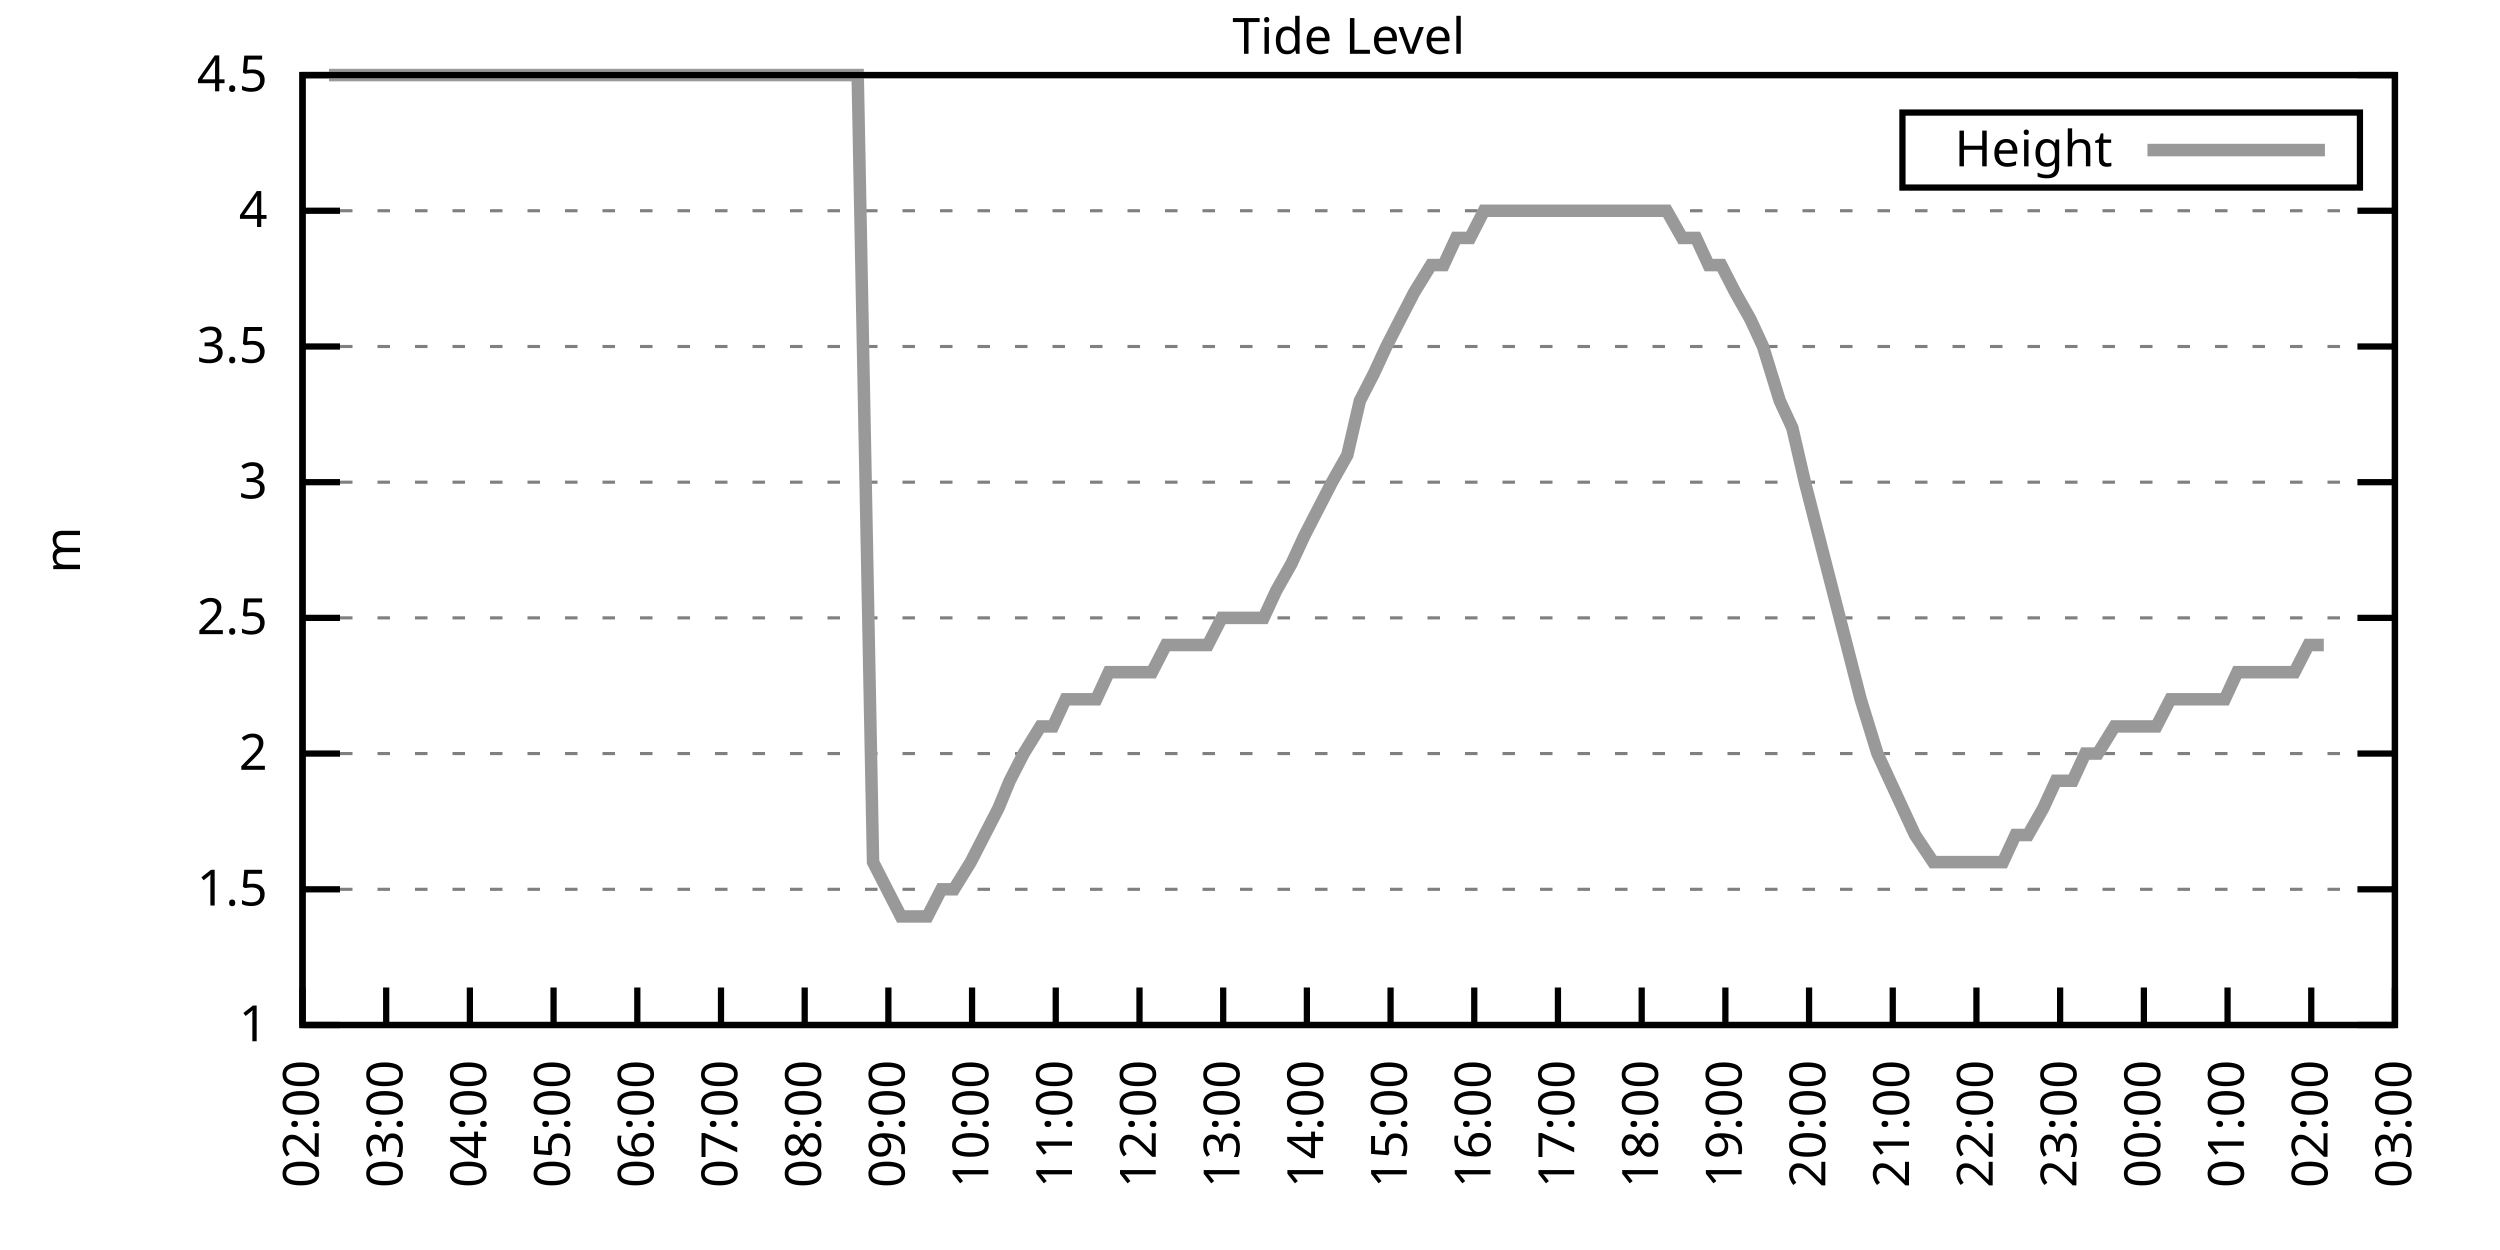
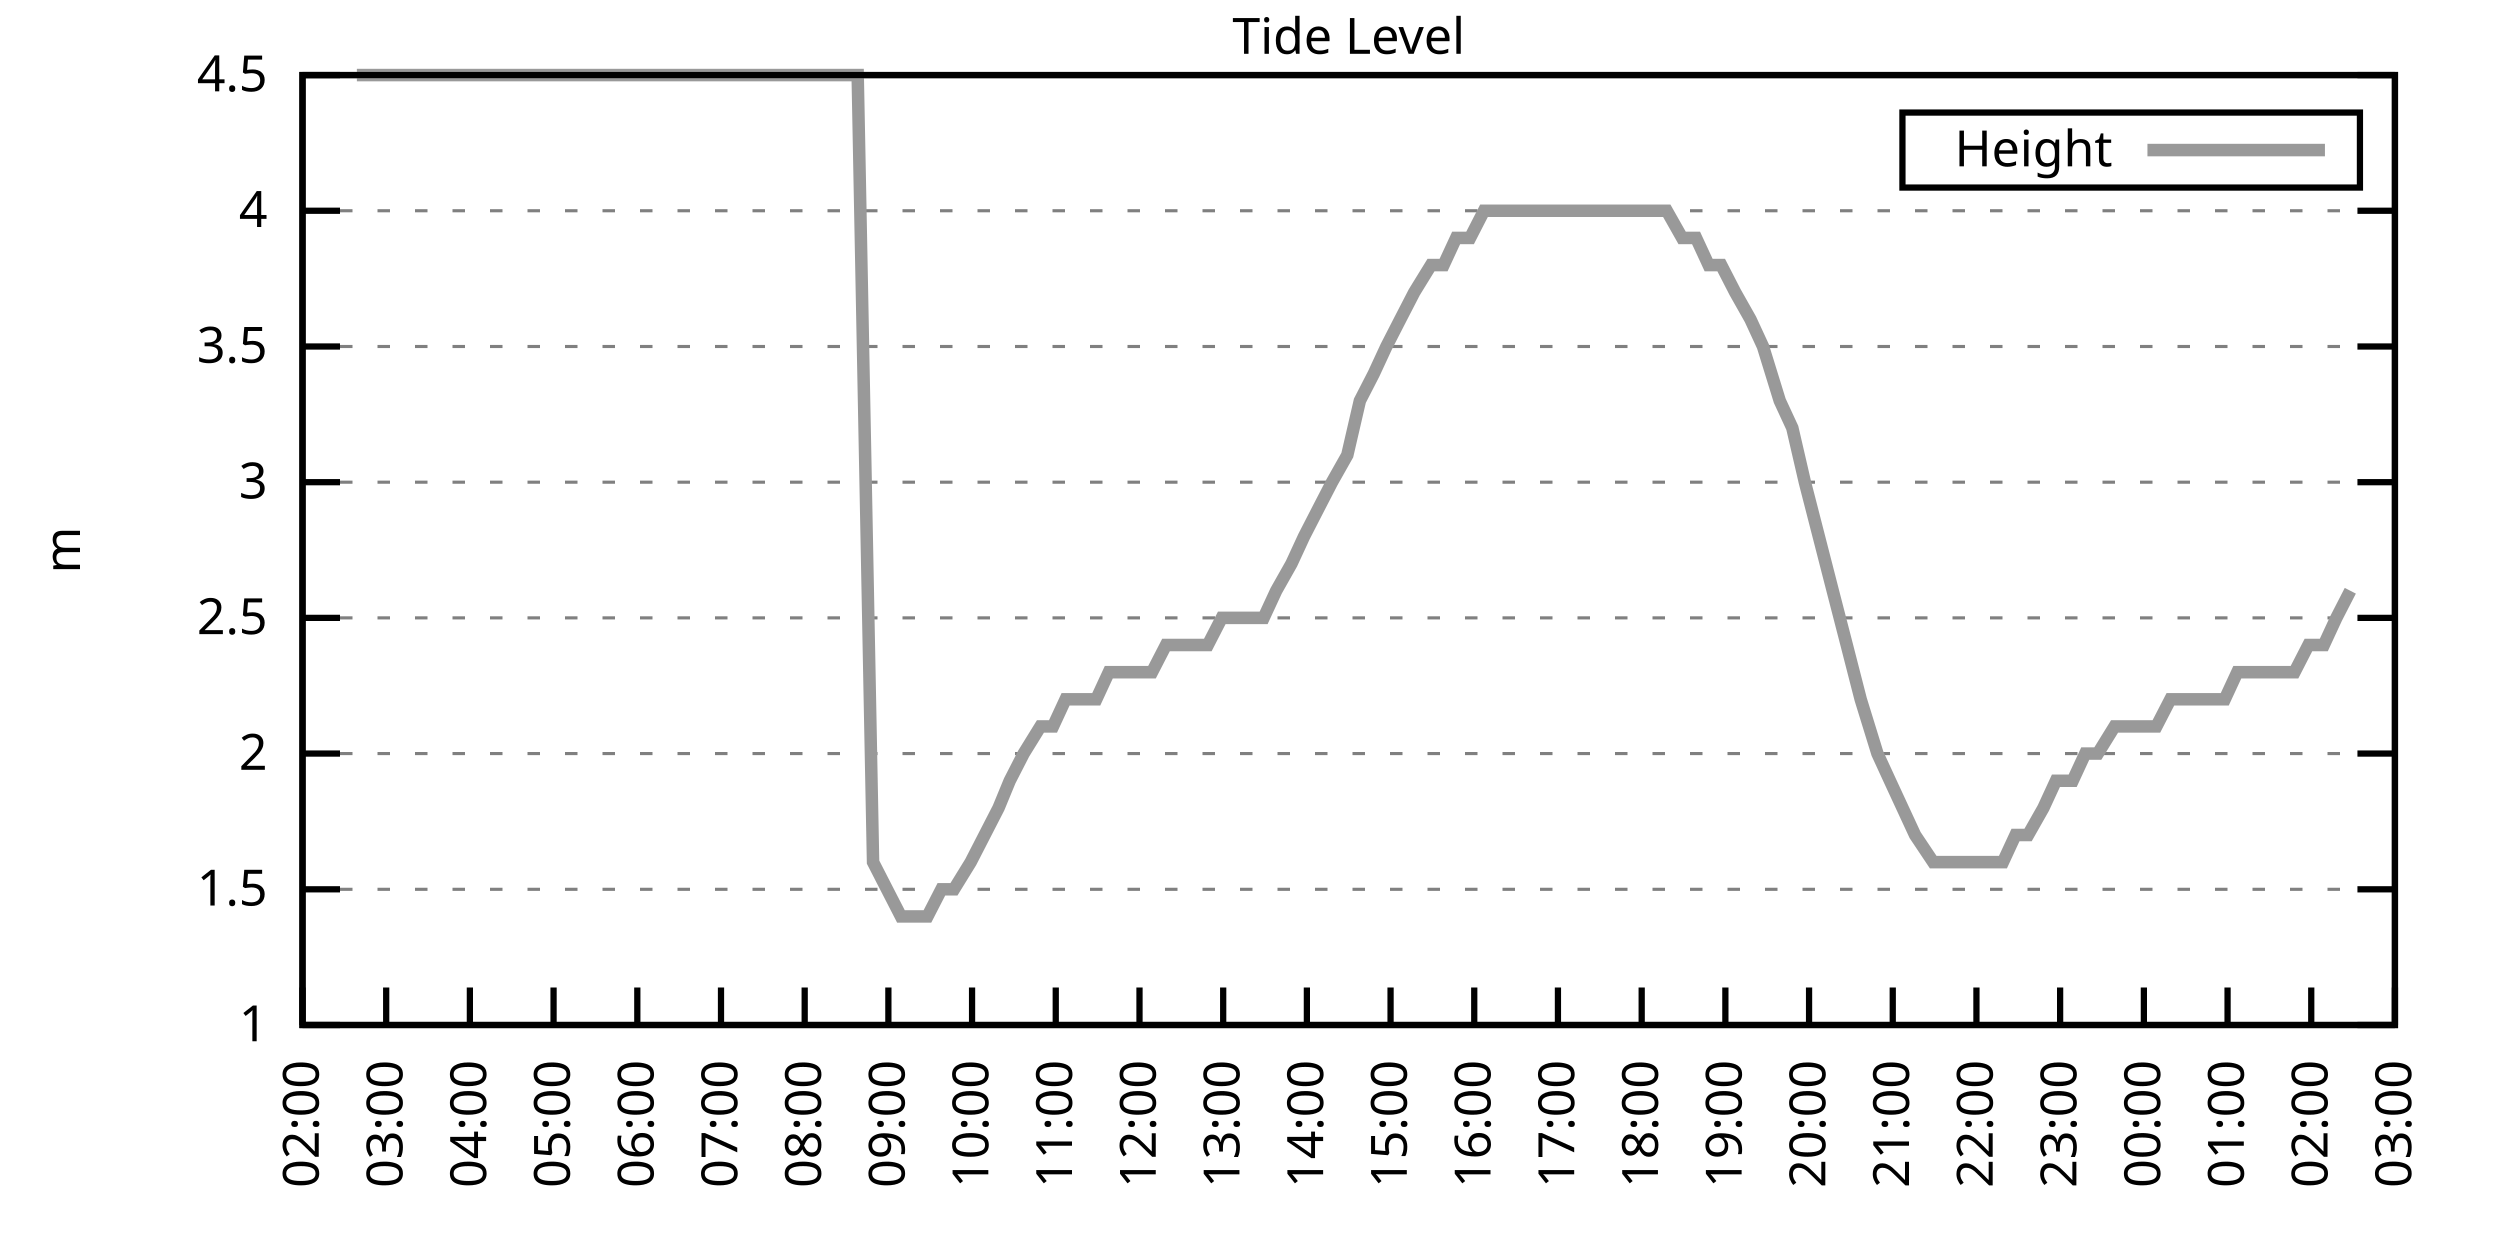
<svg xmlns="http://www.w3.org/2000/svg" xmlns:xlink="http://www.w3.org/1999/xlink" width="400" height="200" viewBox="0 0 400 200">
  <g id="gnuplot_canvas">
    <rect x="0" y="0" width="400" height="200" fill="none" />
    <defs>
      <circle id="gpDot" r="0.5" stroke-width="0.5" stroke="currentColor" />
      <path id="gpPt0" stroke-width="0.333" stroke="currentColor" d="M-1,0 h2 M0,-1 v2" />
      <path id="gpPt1" stroke-width="0.333" stroke="currentColor" d="M-1,-1 L1,1 M1,-1 L-1,1" />
      <path id="gpPt2" stroke-width="0.333" stroke="currentColor" d="M-1,0 L1,0 M0,-1 L0,1 M-1,-1 L1,1 M-1,1 L1,-1" />
      <rect id="gpPt3" stroke-width="0.333" stroke="currentColor" x="-1" y="-1" width="2" height="2" />
      <rect id="gpPt4" stroke-width="0.333" stroke="currentColor" fill="currentColor" x="-1" y="-1" width="2" height="2" />
      <circle id="gpPt5" stroke-width="0.333" stroke="currentColor" cx="0" cy="0" r="1" />
      <use xlink:href="#gpPt5" id="gpPt6" fill="currentColor" stroke="none" />
      <path id="gpPt7" stroke-width="0.333" stroke="currentColor" d="M0,-1.33 L-1.33,0.67 L1.33,0.67 z" />
      <use xlink:href="#gpPt7" id="gpPt8" fill="currentColor" stroke="none" />
      <use xlink:href="#gpPt7" id="gpPt9" stroke="currentColor" transform="rotate(180)" />
      <use xlink:href="#gpPt9" id="gpPt10" fill="currentColor" stroke="none" />
      <use xlink:href="#gpPt3" id="gpPt11" stroke="currentColor" transform="rotate(45)" />
      <use xlink:href="#gpPt11" id="gpPt12" fill="currentColor" stroke="none" />
      <path id="gpPt13" stroke-width="0.333" stroke="currentColor" d="M0,1.330 L1.265,0.411 L0.782,-1.067 L-0.782,-1.076 L-1.265,0.411 z" />
      <use xlink:href="#gpPt13" id="gpPt14" fill="currentColor" stroke="none" />
      <filter id="textbox" filterUnits="objectBoundingBox" x="0" y="0" height="1" width="1">
        <feFlood flood-color="white" flood-opacity="1" result="bgnd" />
        <feComposite in="SourceGraphic" in2="bgnd" operator="atop" />
      </filter>
      <filter id="greybox" filterUnits="objectBoundingBox" x="0" y="0" height="1" width="1">
        <feFlood flood-color="lightgrey" flood-opacity="1" result="grey" />
        <feComposite in="SourceGraphic" in2="grey" operator="atop" />
      </filter>
    </defs>
    <g fill="none" color="white" stroke="currentColor" stroke-width="1.00" stroke-linecap="butt" stroke-linejoin="miter">
</g>
    <g fill="none" color="black" stroke="currentColor" stroke-width="1.00" stroke-linecap="butt" stroke-linejoin="miter">
      <g stroke="none" shape-rendering="crispEdges">
        <polygon fill="rgb(255, 255, 255)" points="48.40,164.00 383.18,164.00 383.18,12.02 48.40,12.02 " />
      </g>
    </g>
    <g fill="none" color="black" stroke="currentColor" stroke-width="1.00" stroke-linecap="butt" stroke-linejoin="miter">
</g>
    <g fill="none" color="black" stroke="black" stroke-width="0.50" stroke-linecap="butt" stroke-linejoin="miter">
</g>
    <g fill="none" color="gray" stroke="currentColor" stroke-width="0.50" stroke-linecap="butt" stroke-linejoin="miter">
      <path stroke="gray" stroke-dasharray="2,4" class="gridline" d="M48.40,164.00 L383.19,164.00  " />
    </g>
    <g fill="none" color="gray" stroke="gray" stroke-width="1.00" stroke-linecap="butt" stroke-linejoin="miter">
</g>
    <g fill="none" color="black" stroke="currentColor" stroke-width="1.00" stroke-linecap="butt" stroke-linejoin="miter">
      <path stroke="black" d="M48.40,164.00 L54.40,164.00 M383.19,164.00 L377.19,164.00  " />
      <g transform="translate(42.80,166.60)" stroke="none" fill="black" font-family="Sans" font-size="8.00" text-anchor="end">
        <text>
          <tspan font-family="Sans"> 1</tspan>
        </text>
      </g>
    </g>
    <g fill="none" color="black" stroke="currentColor" stroke-width="1.00" stroke-linecap="butt" stroke-linejoin="miter">
</g>
    <g fill="none" color="black" stroke="black" stroke-width="0.50" stroke-linecap="butt" stroke-linejoin="miter">
</g>
    <g fill="none" color="gray" stroke="currentColor" stroke-width="0.50" stroke-linecap="butt" stroke-linejoin="miter">
      <path stroke="gray" stroke-dasharray="2,4" class="gridline" d="M48.40,142.29 L383.19,142.29  " />
    </g>
    <g fill="none" color="gray" stroke="gray" stroke-width="1.00" stroke-linecap="butt" stroke-linejoin="miter">
</g>
    <g fill="none" color="black" stroke="currentColor" stroke-width="1.00" stroke-linecap="butt" stroke-linejoin="miter">
      <path stroke="black" d="M48.40,142.29 L54.40,142.29 M383.19,142.29 L377.19,142.29  " />
      <g transform="translate(42.80,144.89)" stroke="none" fill="black" font-family="Sans" font-size="8.00" text-anchor="end">
        <text>
          <tspan font-family="Sans"> 1.5</tspan>
        </text>
      </g>
    </g>
    <g fill="none" color="black" stroke="currentColor" stroke-width="1.00" stroke-linecap="butt" stroke-linejoin="miter">
</g>
    <g fill="none" color="black" stroke="black" stroke-width="0.50" stroke-linecap="butt" stroke-linejoin="miter">
</g>
    <g fill="none" color="gray" stroke="currentColor" stroke-width="0.50" stroke-linecap="butt" stroke-linejoin="miter">
      <path stroke="gray" stroke-dasharray="2,4" class="gridline" d="M48.40,120.57 L383.19,120.57  " />
    </g>
    <g fill="none" color="gray" stroke="gray" stroke-width="1.00" stroke-linecap="butt" stroke-linejoin="miter">
</g>
    <g fill="none" color="black" stroke="currentColor" stroke-width="1.00" stroke-linecap="butt" stroke-linejoin="miter">
      <path stroke="black" d="M48.40,120.57 L54.40,120.57 M383.19,120.57 L377.19,120.57  " />
      <g transform="translate(42.80,123.17)" stroke="none" fill="black" font-family="Sans" font-size="8.00" text-anchor="end">
        <text>
          <tspan font-family="Sans"> 2</tspan>
        </text>
      </g>
    </g>
    <g fill="none" color="black" stroke="currentColor" stroke-width="1.00" stroke-linecap="butt" stroke-linejoin="miter">
</g>
    <g fill="none" color="black" stroke="black" stroke-width="0.50" stroke-linecap="butt" stroke-linejoin="miter">
</g>
    <g fill="none" color="gray" stroke="currentColor" stroke-width="0.50" stroke-linecap="butt" stroke-linejoin="miter">
      <path stroke="gray" stroke-dasharray="2,4" class="gridline" d="M48.40,98.86 L383.19,98.86  " />
    </g>
    <g fill="none" color="gray" stroke="gray" stroke-width="1.00" stroke-linecap="butt" stroke-linejoin="miter">
</g>
    <g fill="none" color="black" stroke="currentColor" stroke-width="1.00" stroke-linecap="butt" stroke-linejoin="miter">
      <path stroke="black" d="M48.40,98.86 L54.40,98.86 M383.19,98.86 L377.19,98.86  " />
      <g transform="translate(42.80,101.46)" stroke="none" fill="black" font-family="Sans" font-size="8.00" text-anchor="end">
        <text>
          <tspan font-family="Sans"> 2.5</tspan>
        </text>
      </g>
    </g>
    <g fill="none" color="black" stroke="currentColor" stroke-width="1.00" stroke-linecap="butt" stroke-linejoin="miter">
</g>
    <g fill="none" color="black" stroke="black" stroke-width="0.50" stroke-linecap="butt" stroke-linejoin="miter">
</g>
    <g fill="none" color="gray" stroke="currentColor" stroke-width="0.50" stroke-linecap="butt" stroke-linejoin="miter">
      <path stroke="gray" stroke-dasharray="2,4" class="gridline" d="M48.40,77.15 L383.19,77.15  " />
    </g>
    <g fill="none" color="gray" stroke="gray" stroke-width="1.00" stroke-linecap="butt" stroke-linejoin="miter">
</g>
    <g fill="none" color="black" stroke="currentColor" stroke-width="1.00" stroke-linecap="butt" stroke-linejoin="miter">
      <path stroke="black" d="M48.40,77.15 L54.40,77.15 M383.19,77.15 L377.19,77.15  " />
      <g transform="translate(42.80,79.75)" stroke="none" fill="black" font-family="Sans" font-size="8.00" text-anchor="end">
        <text>
          <tspan font-family="Sans"> 3</tspan>
        </text>
      </g>
    </g>
    <g fill="none" color="black" stroke="currentColor" stroke-width="1.00" stroke-linecap="butt" stroke-linejoin="miter">
</g>
    <g fill="none" color="black" stroke="black" stroke-width="0.50" stroke-linecap="butt" stroke-linejoin="miter">
</g>
    <g fill="none" color="gray" stroke="currentColor" stroke-width="0.50" stroke-linecap="butt" stroke-linejoin="miter">
      <path stroke="gray" stroke-dasharray="2,4" class="gridline" d="M48.40,55.44 L383.19,55.44  " />
    </g>
    <g fill="none" color="gray" stroke="gray" stroke-width="1.00" stroke-linecap="butt" stroke-linejoin="miter">
</g>
    <g fill="none" color="black" stroke="currentColor" stroke-width="1.00" stroke-linecap="butt" stroke-linejoin="miter">
      <path stroke="black" d="M48.40,55.44 L54.40,55.44 M383.19,55.44 L377.19,55.44  " />
      <g transform="translate(42.80,58.04)" stroke="none" fill="black" font-family="Sans" font-size="8.00" text-anchor="end">
        <text>
          <tspan font-family="Sans"> 3.5</tspan>
        </text>
      </g>
    </g>
    <g fill="none" color="black" stroke="currentColor" stroke-width="1.00" stroke-linecap="butt" stroke-linejoin="miter">
</g>
    <g fill="none" color="black" stroke="black" stroke-width="0.50" stroke-linecap="butt" stroke-linejoin="miter">
</g>
    <g fill="none" color="gray" stroke="currentColor" stroke-width="0.50" stroke-linecap="butt" stroke-linejoin="miter">
      <path stroke="gray" stroke-dasharray="2,4" class="gridline" d="M48.40,33.72 L383.19,33.72  " />
    </g>
    <g fill="none" color="gray" stroke="gray" stroke-width="1.00" stroke-linecap="butt" stroke-linejoin="miter">
</g>
    <g fill="none" color="black" stroke="currentColor" stroke-width="1.00" stroke-linecap="butt" stroke-linejoin="miter">
      <path stroke="black" d="M48.40,33.72 L54.40,33.72 M383.19,33.72 L377.19,33.72  " />
      <g transform="translate(42.80,36.32)" stroke="none" fill="black" font-family="Sans" font-size="8.00" text-anchor="end">
        <text>
          <tspan font-family="Sans"> 4</tspan>
        </text>
      </g>
    </g>
    <g fill="none" color="black" stroke="currentColor" stroke-width="1.00" stroke-linecap="butt" stroke-linejoin="miter">
</g>
    <g fill="none" color="black" stroke="black" stroke-width="0.50" stroke-linecap="butt" stroke-linejoin="miter">
</g>
    <g fill="none" color="gray" stroke="currentColor" stroke-width="0.50" stroke-linecap="butt" stroke-linejoin="miter">
      <path stroke="gray" stroke-dasharray="2,4" class="gridline" d="M48.40,12.01 L383.19,12.01  " />
    </g>
    <g fill="none" color="gray" stroke="gray" stroke-width="1.00" stroke-linecap="butt" stroke-linejoin="miter">
</g>
    <g fill="none" color="black" stroke="currentColor" stroke-width="1.00" stroke-linecap="butt" stroke-linejoin="miter">
      <path stroke="black" d="M48.40,12.01 L54.40,12.01 M383.19,12.01 L377.19,12.01  " />
      <g transform="translate(42.80,14.61)" stroke="none" fill="black" font-family="Sans" font-size="8.00" text-anchor="end">
        <text>
          <tspan font-family="Sans"> 4.5</tspan>
        </text>
      </g>
    </g>
    <g fill="none" color="black" stroke="currentColor" stroke-width="1.00" stroke-linecap="butt" stroke-linejoin="miter">
      <path stroke="black" d="M48.40,164.00 L48.40,158.00  " />
      <g transform="translate(51.00,169.60) rotate(270.00)" stroke="none" fill="black" font-family="Sans" font-size="8.00" text-anchor="end">
        <text>
          <tspan font-family="Sans">02:00</tspan>
        </text>
      </g>
    </g>
    <g fill="none" color="black" stroke="currentColor" stroke-width="1.00" stroke-linecap="butt" stroke-linejoin="miter">
      <path stroke="black" d="M61.79,164.00 L61.79,158.00  " />
      <g transform="translate(64.39,169.60) rotate(270.00)" stroke="none" fill="black" font-family="Sans" font-size="8.00" text-anchor="end">
        <text>
          <tspan font-family="Sans">03:00</tspan>
        </text>
      </g>
    </g>
    <g fill="none" color="black" stroke="currentColor" stroke-width="1.00" stroke-linecap="butt" stroke-linejoin="miter">
      <path stroke="black" d="M75.18,164.00 L75.18,158.00  " />
      <g transform="translate(77.78,169.60) rotate(270.00)" stroke="none" fill="black" font-family="Sans" font-size="8.00" text-anchor="end">
        <text>
          <tspan font-family="Sans">04:00</tspan>
        </text>
      </g>
    </g>
    <g fill="none" color="black" stroke="currentColor" stroke-width="1.00" stroke-linecap="butt" stroke-linejoin="miter">
      <path stroke="black" d="M88.57,164.00 L88.57,158.00  " />
      <g transform="translate(91.17,169.60) rotate(270.00)" stroke="none" fill="black" font-family="Sans" font-size="8.00" text-anchor="end">
        <text>
          <tspan font-family="Sans">05:00</tspan>
        </text>
      </g>
    </g>
    <g fill="none" color="black" stroke="currentColor" stroke-width="1.00" stroke-linecap="butt" stroke-linejoin="miter">
      <path stroke="black" d="M101.97,164.00 L101.97,158.00  " />
      <g transform="translate(104.57,169.60) rotate(270.00)" stroke="none" fill="black" font-family="Sans" font-size="8.00" text-anchor="end">
        <text>
          <tspan font-family="Sans">06:00</tspan>
        </text>
      </g>
    </g>
    <g fill="none" color="black" stroke="currentColor" stroke-width="1.00" stroke-linecap="butt" stroke-linejoin="miter">
      <path stroke="black" d="M115.36,164.00 L115.36,158.00  " />
      <g transform="translate(117.96,169.60) rotate(270.00)" stroke="none" fill="black" font-family="Sans" font-size="8.00" text-anchor="end">
        <text>
          <tspan font-family="Sans">07:00</tspan>
        </text>
      </g>
    </g>
    <g fill="none" color="black" stroke="currentColor" stroke-width="1.00" stroke-linecap="butt" stroke-linejoin="miter">
      <path stroke="black" d="M128.75,164.00 L128.75,158.00  " />
      <g transform="translate(131.35,169.60) rotate(270.00)" stroke="none" fill="black" font-family="Sans" font-size="8.00" text-anchor="end">
        <text>
          <tspan font-family="Sans">08:00</tspan>
        </text>
      </g>
    </g>
    <g fill="none" color="black" stroke="currentColor" stroke-width="1.00" stroke-linecap="butt" stroke-linejoin="miter">
      <path stroke="black" d="M142.14,164.00 L142.14,158.00  " />
      <g transform="translate(144.74,169.60) rotate(270.00)" stroke="none" fill="black" font-family="Sans" font-size="8.00" text-anchor="end">
        <text>
          <tspan font-family="Sans">09:00</tspan>
        </text>
      </g>
    </g>
    <g fill="none" color="black" stroke="currentColor" stroke-width="1.00" stroke-linecap="butt" stroke-linejoin="miter">
      <path stroke="black" d="M155.53,164.00 L155.53,158.00  " />
      <g transform="translate(158.13,169.60) rotate(270.00)" stroke="none" fill="black" font-family="Sans" font-size="8.00" text-anchor="end">
        <text>
          <tspan font-family="Sans">10:00</tspan>
        </text>
      </g>
    </g>
    <g fill="none" color="black" stroke="currentColor" stroke-width="1.00" stroke-linecap="butt" stroke-linejoin="miter">
      <path stroke="black" d="M168.92,164.00 L168.92,158.00  " />
      <g transform="translate(171.52,169.60) rotate(270.00)" stroke="none" fill="black" font-family="Sans" font-size="8.00" text-anchor="end">
        <text>
          <tspan font-family="Sans">11:00</tspan>
        </text>
      </g>
    </g>
    <g fill="none" color="black" stroke="currentColor" stroke-width="1.00" stroke-linecap="butt" stroke-linejoin="miter">
      <path stroke="black" d="M182.32,164.00 L182.32,158.00  " />
      <g transform="translate(184.92,169.60) rotate(270.00)" stroke="none" fill="black" font-family="Sans" font-size="8.00" text-anchor="end">
        <text>
          <tspan font-family="Sans">12:00</tspan>
        </text>
      </g>
    </g>
    <g fill="none" color="black" stroke="currentColor" stroke-width="1.00" stroke-linecap="butt" stroke-linejoin="miter">
      <path stroke="black" d="M195.71,164.00 L195.71,158.00  " />
      <g transform="translate(198.31,169.60) rotate(270.00)" stroke="none" fill="black" font-family="Sans" font-size="8.00" text-anchor="end">
        <text>
          <tspan font-family="Sans">13:00</tspan>
        </text>
      </g>
    </g>
    <g fill="none" color="black" stroke="currentColor" stroke-width="1.00" stroke-linecap="butt" stroke-linejoin="miter">
      <path stroke="black" d="M209.10,164.00 L209.10,158.00  " />
      <g transform="translate(211.70,169.60) rotate(270.00)" stroke="none" fill="black" font-family="Sans" font-size="8.00" text-anchor="end">
        <text>
          <tspan font-family="Sans">14:00</tspan>
        </text>
      </g>
    </g>
    <g fill="none" color="black" stroke="currentColor" stroke-width="1.00" stroke-linecap="butt" stroke-linejoin="miter">
      <path stroke="black" d="M222.49,164.00 L222.49,158.00  " />
      <g transform="translate(225.09,169.60) rotate(270.00)" stroke="none" fill="black" font-family="Sans" font-size="8.00" text-anchor="end">
        <text>
          <tspan font-family="Sans">15:00</tspan>
        </text>
      </g>
    </g>
    <g fill="none" color="black" stroke="currentColor" stroke-width="1.00" stroke-linecap="butt" stroke-linejoin="miter">
      <path stroke="black" d="M235.88,164.00 L235.88,158.00  " />
      <g transform="translate(238.48,169.60) rotate(270.00)" stroke="none" fill="black" font-family="Sans" font-size="8.00" text-anchor="end">
        <text>
          <tspan font-family="Sans">16:00</tspan>
        </text>
      </g>
    </g>
    <g fill="none" color="black" stroke="currentColor" stroke-width="1.00" stroke-linecap="butt" stroke-linejoin="miter">
      <path stroke="black" d="M249.27,164.00 L249.27,158.00  " />
      <g transform="translate(251.87,169.60) rotate(270.00)" stroke="none" fill="black" font-family="Sans" font-size="8.00" text-anchor="end">
        <text>
          <tspan font-family="Sans">17:00</tspan>
        </text>
      </g>
    </g>
    <g fill="none" color="black" stroke="currentColor" stroke-width="1.00" stroke-linecap="butt" stroke-linejoin="miter">
      <path stroke="black" d="M262.67,164.00 L262.67,158.00  " />
      <g transform="translate(265.27,169.60) rotate(270.00)" stroke="none" fill="black" font-family="Sans" font-size="8.00" text-anchor="end">
        <text>
          <tspan font-family="Sans">18:00</tspan>
        </text>
      </g>
    </g>
    <g fill="none" color="black" stroke="currentColor" stroke-width="1.00" stroke-linecap="butt" stroke-linejoin="miter">
      <path stroke="black" d="M276.06,164.00 L276.06,158.00  " />
      <g transform="translate(278.66,169.60) rotate(270.00)" stroke="none" fill="black" font-family="Sans" font-size="8.00" text-anchor="end">
        <text>
          <tspan font-family="Sans">19:00</tspan>
        </text>
      </g>
    </g>
    <g fill="none" color="black" stroke="currentColor" stroke-width="1.00" stroke-linecap="butt" stroke-linejoin="miter">
      <path stroke="black" d="M289.45,164.00 L289.45,158.00  " />
      <g transform="translate(292.05,169.60) rotate(270.00)" stroke="none" fill="black" font-family="Sans" font-size="8.00" text-anchor="end">
        <text>
          <tspan font-family="Sans">20:00</tspan>
        </text>
      </g>
    </g>
    <g fill="none" color="black" stroke="currentColor" stroke-width="1.00" stroke-linecap="butt" stroke-linejoin="miter">
      <path stroke="black" d="M302.84,164.00 L302.84,158.00  " />
      <g transform="translate(305.44,169.60) rotate(270.00)" stroke="none" fill="black" font-family="Sans" font-size="8.00" text-anchor="end">
        <text>
          <tspan font-family="Sans">21:00</tspan>
        </text>
      </g>
    </g>
    <g fill="none" color="black" stroke="currentColor" stroke-width="1.00" stroke-linecap="butt" stroke-linejoin="miter">
      <path stroke="black" d="M316.23,164.00 L316.23,158.00  " />
      <g transform="translate(318.83,169.60) rotate(270.00)" stroke="none" fill="black" font-family="Sans" font-size="8.00" text-anchor="end">
        <text>
          <tspan font-family="Sans">22:00</tspan>
        </text>
      </g>
    </g>
    <g fill="none" color="black" stroke="currentColor" stroke-width="1.00" stroke-linecap="butt" stroke-linejoin="miter">
      <path stroke="black" d="M329.62,164.00 L329.62,158.00  " />
      <g transform="translate(332.22,169.60) rotate(270.00)" stroke="none" fill="black" font-family="Sans" font-size="8.00" text-anchor="end">
        <text>
          <tspan font-family="Sans">23:00</tspan>
        </text>
      </g>
    </g>
    <g fill="none" color="black" stroke="currentColor" stroke-width="1.00" stroke-linecap="butt" stroke-linejoin="miter">
      <path stroke="black" d="M343.02,164.00 L343.02,158.00  " />
      <g transform="translate(345.62,169.60) rotate(270.00)" stroke="none" fill="black" font-family="Sans" font-size="8.00" text-anchor="end">
        <text>
          <tspan font-family="Sans">00:00</tspan>
        </text>
      </g>
    </g>
    <g fill="none" color="black" stroke="currentColor" stroke-width="1.00" stroke-linecap="butt" stroke-linejoin="miter">
      <path stroke="black" d="M356.41,164.00 L356.41,158.00  " />
      <g transform="translate(359.01,169.60) rotate(270.00)" stroke="none" fill="black" font-family="Sans" font-size="8.00" text-anchor="end">
        <text>
          <tspan font-family="Sans">01:00</tspan>
        </text>
      </g>
    </g>
    <g fill="none" color="black" stroke="currentColor" stroke-width="1.00" stroke-linecap="butt" stroke-linejoin="miter">
      <path stroke="black" d="M369.80,164.00 L369.80,158.00  " />
      <g transform="translate(372.40,169.60) rotate(270.00)" stroke="none" fill="black" font-family="Sans" font-size="8.00" text-anchor="end">
        <text>
          <tspan font-family="Sans">02:00</tspan>
        </text>
      </g>
    </g>
    <g fill="none" color="black" stroke="currentColor" stroke-width="1.00" stroke-linecap="butt" stroke-linejoin="miter">
      <path stroke="black" d="M383.19,164.00 L383.19,158.00  " />
      <g transform="translate(385.79,169.60) rotate(270.00)" stroke="none" fill="black" font-family="Sans" font-size="8.00" text-anchor="end">
        <text>
          <tspan font-family="Sans">03:00</tspan>
        </text>
      </g>
    </g>
    <g fill="none" color="black" stroke="currentColor" stroke-width="1.00" stroke-linecap="butt" stroke-linejoin="miter">
</g>
    <g fill="none" color="black" stroke="currentColor" stroke-width="1.00" stroke-linecap="butt" stroke-linejoin="miter">
      <path stroke="black" d="M48.40,12.01 L48.40,164.00 L383.19,164.00 L383.19,12.01 L48.40,12.01 Z  " />
    </g>
    <g fill="none" color="black" stroke="currentColor" stroke-width="1.00" stroke-linecap="butt" stroke-linejoin="miter">
</g>
    <g fill="none" color="black" stroke="currentColor" stroke-width="1.00" stroke-linecap="butt" stroke-linejoin="miter">
      <path stroke="black" d="M304.39,30.01 L304.39,18.01 L377.59,18.01 L377.59,30.01 L304.39,30.01 Z  " />
    </g>
    <g id="Tide_level_plot_1">
      <g fill="none" color="white" stroke="black" stroke-width="2.00" stroke-linecap="butt" stroke-linejoin="miter">
</g>
      <g fill="none" color="black" stroke="currentColor" stroke-width="2.00" stroke-linecap="butt" stroke-linejoin="miter">
        <g transform="translate(337.99,26.61)" stroke="none" fill="black" font-family="Sans" font-size="8.00" text-anchor="end">
          <text>
            <tspan font-family="Sans">Height</tspan>
          </text>
        </g>
      </g>
      <g fill="none" color="black" stroke="currentColor" stroke-width="2.00" stroke-linecap="butt" stroke-linejoin="miter">
-         <path stroke="rgb(153, 153, 153)" d="M343.59,24.01 L371.99,24.01 M52.64,12.01 L54.87,12.01 L57.10,12.01 L59.11,12.01 L61.35,12.01 L63.35,12.01   L66.03,12.01 L68.26,12.01 L70.05,12.01 L72.73,12.01 L74.51,12.01 L76.75,12.01 L78.98,12.01 L81.66,12.01   L83.89,12.01 L86.12,12.01 L87.91,12.01 L89.91,12.01 L92.59,12.01 L95.05,12.01 L96.83,12.01 L99.06,12.01   L101.74,12.01 L103.53,12.01 L105.98,12.01 L108.44,12.01 L110.45,12.01 L112.90,12.01 L114.91,12.01 L117.14,12.01   L119.38,12.01 L121.38,12.01 L124.06,12.01 L126.07,12.01 L128.30,12.01 L130.31,12.01 L132.54,12.01 L135.22,12.01   L137.23,12.01 L139.69,137.94 L141.92,142.29 L144.15,146.63 L146.38,146.63 L148.39,146.63 L150.62,142.29 L152.63,142.29   L155.31,137.94 L157.54,133.60 L159.77,129.26 L161.56,124.92 L163.79,120.57 L166.47,116.23 L168.48,116.23 L170.49,111.89   L172.72,111.89 L175.40,111.89 L177.41,107.55 L179.86,107.55 L181.87,107.55 L184.32,107.55 L186.56,103.20 L188.57,103.20   L190.57,103.20 L193.25,103.20 L195.48,98.86 L197.72,98.86 L199.95,98.86 L202.18,98.86 L204.19,94.52 L206.64,90.18   L208.65,85.83 L210.88,81.49 L213.12,77.15 L215.57,72.81 L217.58,64.12 L219.81,59.78 L221.82,55.44 L224.05,51.09   L226.29,46.75 L228.96,42.41 L230.97,42.41 L232.98,38.07 L235.21,38.07 L237.44,33.72 L239.68,33.72 L242.36,33.72   L244.59,33.72 L246.82,33.72 L249.05,33.72 L251.28,33.72 L253.29,33.72 L255.75,33.72 L257.76,33.72 L259.99,33.72   L262.44,33.72 L264.45,33.72 L266.68,33.72 L269.14,38.07 L271.37,38.07 L273.38,42.41 L275.39,42.41 L277.62,46.75   L280.07,51.09 L282.08,55.44 L284.76,64.12 L286.77,68.46 L288.78,77.15 L291.01,85.83 L293.24,94.52 L295.48,103.20   L297.71,111.89 L300.39,120.57 L302.39,124.92 L304.40,129.26 L306.41,133.60 L309.31,137.94 L311.54,137.94 L313.78,137.94   L315.79,137.94 L318.24,137.94 L320.47,137.94 L322.48,133.60 L324.49,133.60 L326.95,129.26 L328.95,124.92 L331.63,124.92   L333.64,120.57 L335.65,120.57 L338.33,116.23 L340.34,116.23 L342.12,116.23 L345.02,116.23 L347.26,111.89 L349.26,111.89   L351.27,111.89 L353.95,111.89 L355.96,111.89 L357.97,107.55 L360.20,107.55 L362.66,107.55 L364.44,107.55 L367.12,107.55   L369.35,103.20 L371.81,103.20  " />
+         <path stroke="rgb(153, 153, 153)" d="M343.59,24.01 L371.99,24.01 M57.10,12.01 L59.11,12.01 L61.35,12.01 L63.35,12.01 L66.03,12.01 L68.26,12.01   L70.05,12.01 L72.73,12.01 L74.51,12.01 L76.75,12.01 L78.98,12.01 L81.66,12.01 L83.89,12.01 L86.12,12.01   L87.91,12.01 L89.91,12.01 L92.59,12.01 L95.05,12.01 L96.83,12.01 L99.06,12.01 L101.74,12.01 L103.53,12.01   L105.98,12.01 L108.44,12.01 L110.45,12.01 L112.90,12.01 L114.91,12.01 L117.14,12.01 L119.38,12.01 L121.38,12.01   L124.06,12.01 L126.07,12.01 L128.30,12.01 L130.31,12.01 L132.54,12.01 L135.22,12.01 L137.23,12.01 L139.69,137.94   L141.92,142.29 L144.15,146.63 L146.38,146.63 L148.39,146.63 L150.62,142.29 L152.63,142.29 L155.31,137.94 L157.54,133.60   L159.77,129.26 L161.56,124.92 L163.79,120.57 L166.47,116.23 L168.48,116.23 L170.49,111.89 L172.72,111.89 L175.40,111.89   L177.41,107.55 L179.86,107.55 L181.87,107.55 L184.32,107.55 L186.56,103.20 L188.57,103.20 L190.57,103.20 L193.25,103.20   L195.48,98.86 L197.72,98.86 L199.95,98.86 L202.18,98.86 L204.19,94.52 L206.64,90.18 L208.65,85.83 L210.88,81.49   L213.12,77.15 L215.57,72.81 L217.58,64.12 L219.81,59.78 L221.82,55.44 L224.05,51.09 L226.29,46.75 L228.96,42.41   L230.97,42.41 L232.98,38.07 L235.21,38.07 L237.44,33.72 L239.68,33.72 L242.36,33.72 L244.59,33.72 L246.82,33.72   L249.05,33.72 L251.28,33.72 L253.29,33.72 L255.75,33.72 L257.76,33.72 L259.99,33.72 L262.44,33.72 L264.45,33.72   L266.68,33.72 L269.14,38.07 L271.37,38.07 L273.38,42.41 L275.39,42.41 L277.62,46.75 L280.07,51.09 L282.08,55.44   L284.76,64.12 L286.77,68.46 L288.78,77.15 L291.01,85.83 L293.24,94.52 L295.48,103.20 L297.71,111.89 L300.39,120.57   L302.39,124.92 L304.40,129.26 L306.41,133.60 L309.31,137.94 L311.54,137.94 L313.78,137.94 L315.79,137.94 L318.24,137.94   L320.47,137.94 L322.48,133.60 L324.49,133.60 L326.95,129.26 L328.95,124.92 L331.63,124.92 L333.64,120.57 L335.65,120.57   L338.33,116.23 L340.34,116.23 L342.12,116.23 L345.02,116.23 L347.26,111.89 L349.26,111.89 L351.27,111.89 L353.95,111.89   L355.96,111.89 L357.97,107.55 L360.20,107.55 L362.66,107.55 L364.44,107.55 L367.12,107.55 L369.35,103.20 L371.81,103.20   L373.82,98.86 L376.05,94.52  " />
      </g>
    </g>
    <g fill="none" color="black" stroke="currentColor" stroke-width="2.00" stroke-linecap="butt" stroke-linejoin="miter">
</g>
    <g fill="none" color="black" stroke="black" stroke-width="1.00" stroke-linecap="butt" stroke-linejoin="miter">
</g>
    <g fill="none" color="black" stroke="currentColor" stroke-width="1.00" stroke-linecap="butt" stroke-linejoin="miter">
      <path stroke="black" d="M48.40,12.01 L48.40,164.00 L383.19,164.00 L383.19,12.01 L48.40,12.01 Z  " />
      <g transform="translate(12.80,88.01) rotate(270.00)" stroke="none" fill="black" font-family="Sans" font-size="8.00" text-anchor="middle">
        <text>
          <tspan font-family="Sans">m</tspan>
        </text>
      </g>
    </g>
    <g fill="none" color="black" stroke="currentColor" stroke-width="1.00" stroke-linecap="butt" stroke-linejoin="miter">
</g>
    <g fill="none" color="black" stroke="currentColor" stroke-width="1.00" stroke-linecap="butt" stroke-linejoin="miter">
      <g transform="translate(215.79,8.61)" stroke="none" fill="black" font-family="Sans" font-size="8.00" text-anchor="middle">
        <text>
          <tspan font-family="Sans">Tide Level</tspan>
        </text>
      </g>
    </g>
    <g fill="none" color="black" stroke="currentColor" stroke-width="1.00" stroke-linecap="butt" stroke-linejoin="miter">
</g>
  </g>
</svg>
